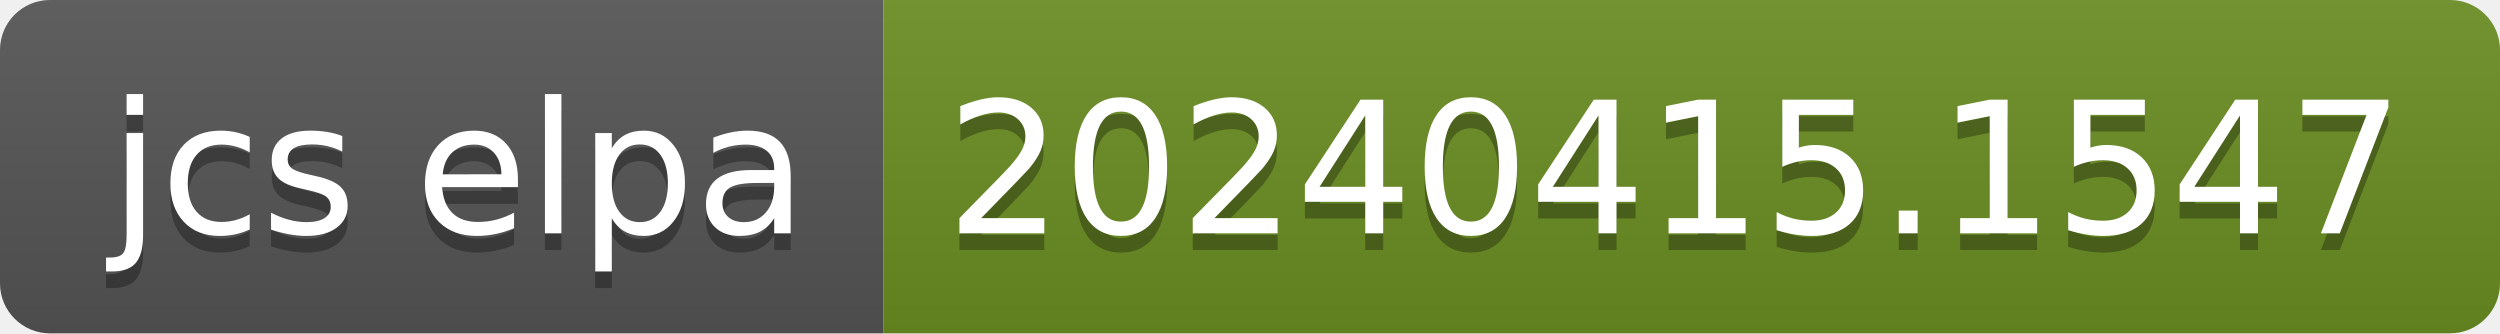
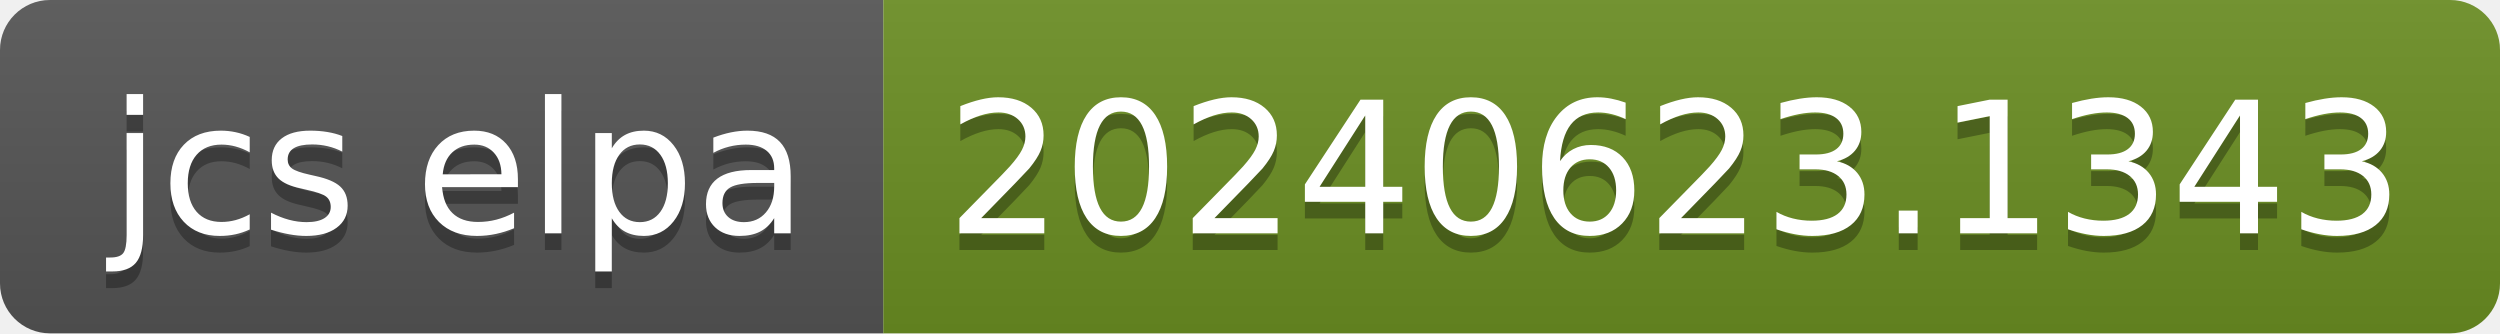
- <svg xmlns="http://www.w3.org/2000/svg" width="150" height="20" role="img" aria-label="jcs elpa: 20240415.1547">
+ <svg xmlns="http://www.w3.org/2000/svg" width="150" height="20" role="img" aria-label="jcs elpa: 20240623.1343">
  <linearGradient id="s" x2="0" y2="100%">
    <stop offset="0" stop-color="#bbb" stop-opacity=".1" />
    <stop offset="1" stop-opacity=".1" />
  </linearGradient>
  <clipPath id="r">
    <rect width="150" height="20" rx="3" fill="#fff" />
  </clipPath>
  <g clip-path="url(#r)">
    <rect width="53" height="20" fill="#555" />
    <rect x="53" width="97" height="20" fill="#6b8e23" />
    <rect width="150" height="20" fill="url(#s)" />
  </g>
  <g fill="#fff" text-anchor="middle" font-family="Verdana,Geneva,DejaVu Sans,sans-serif" text-rendering="geometricPrecision" font-size="110">
    <text aria-hidden="true" x="275" y="150" fill="#010101" fill-opacity=".3" transform="scale(.1)" textLength="430">jcs elpa</text>
    <text x="275" y="140" transform="scale(.1)" fill="#fff" textLength="430">jcs elpa</text>
-     <text aria-hidden="true" x="1005" y="150" fill="#010101" fill-opacity=".3" transform="scale(.1)" textLength="870">20240415.1547</text>
-     <text x="1005" y="140" transform="scale(.1)" fill="#fff" textLength="870">20240415.1547</text>
+     <text aria-hidden="true" x="1005" y="150" fill="#010101" fill-opacity=".3" transform="scale(.1)" textLength="870">20240623.1343</text>
+     <text x="1005" y="140" transform="scale(.1)" fill="#fff" textLength="870">20240623.1343</text>
  </g>
</svg>
